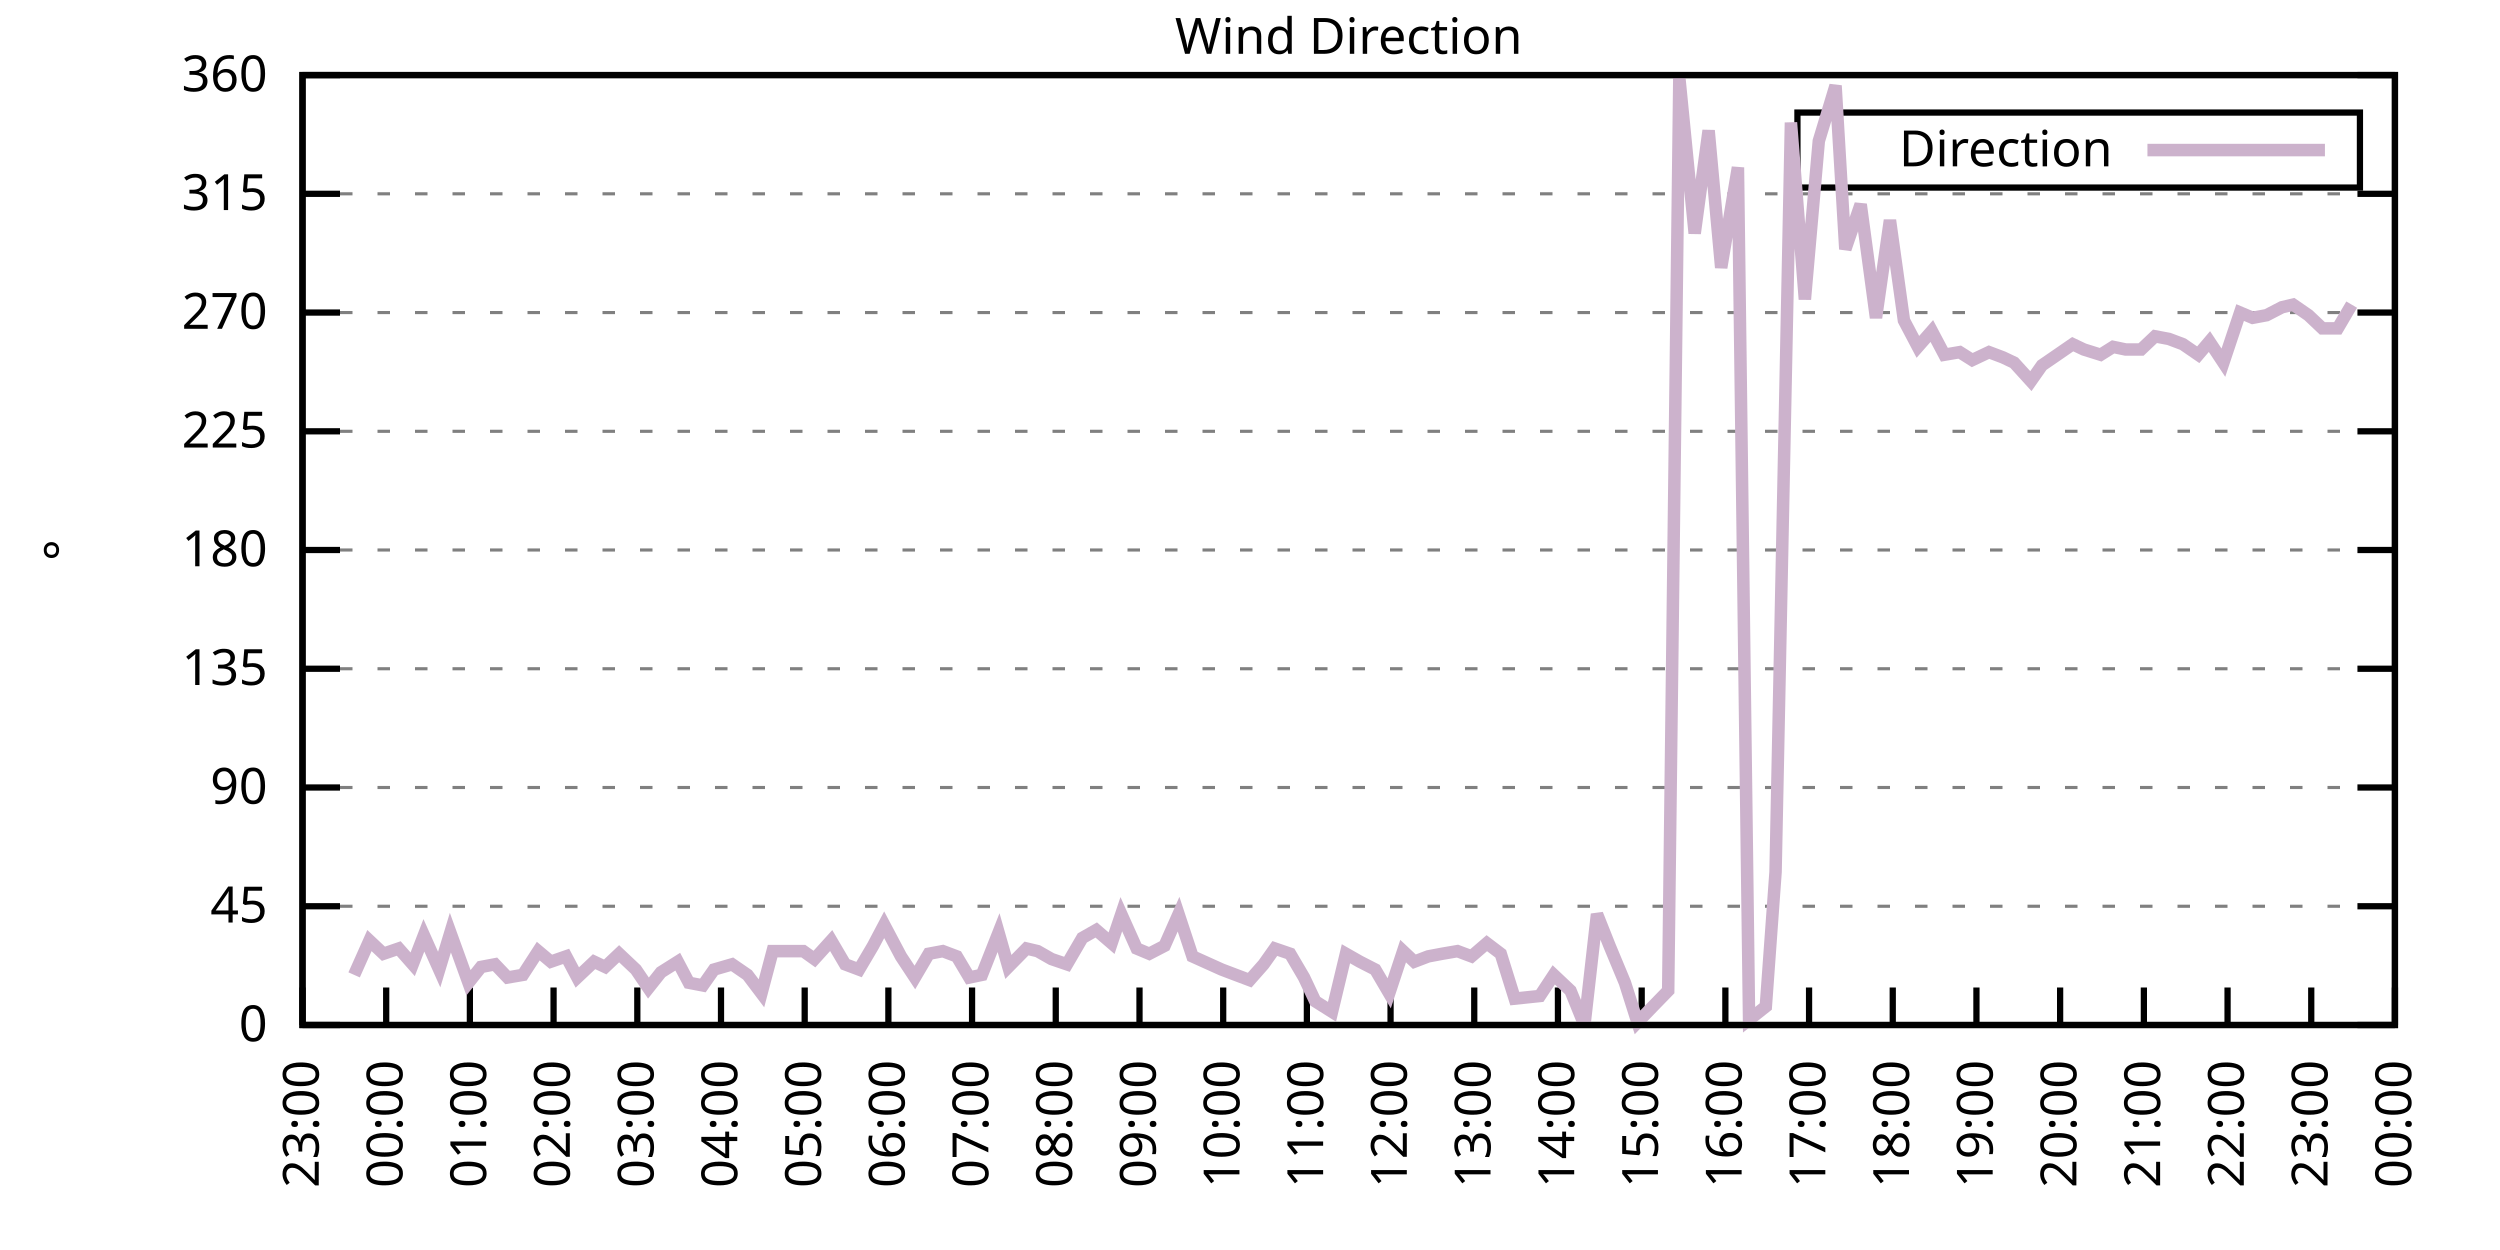
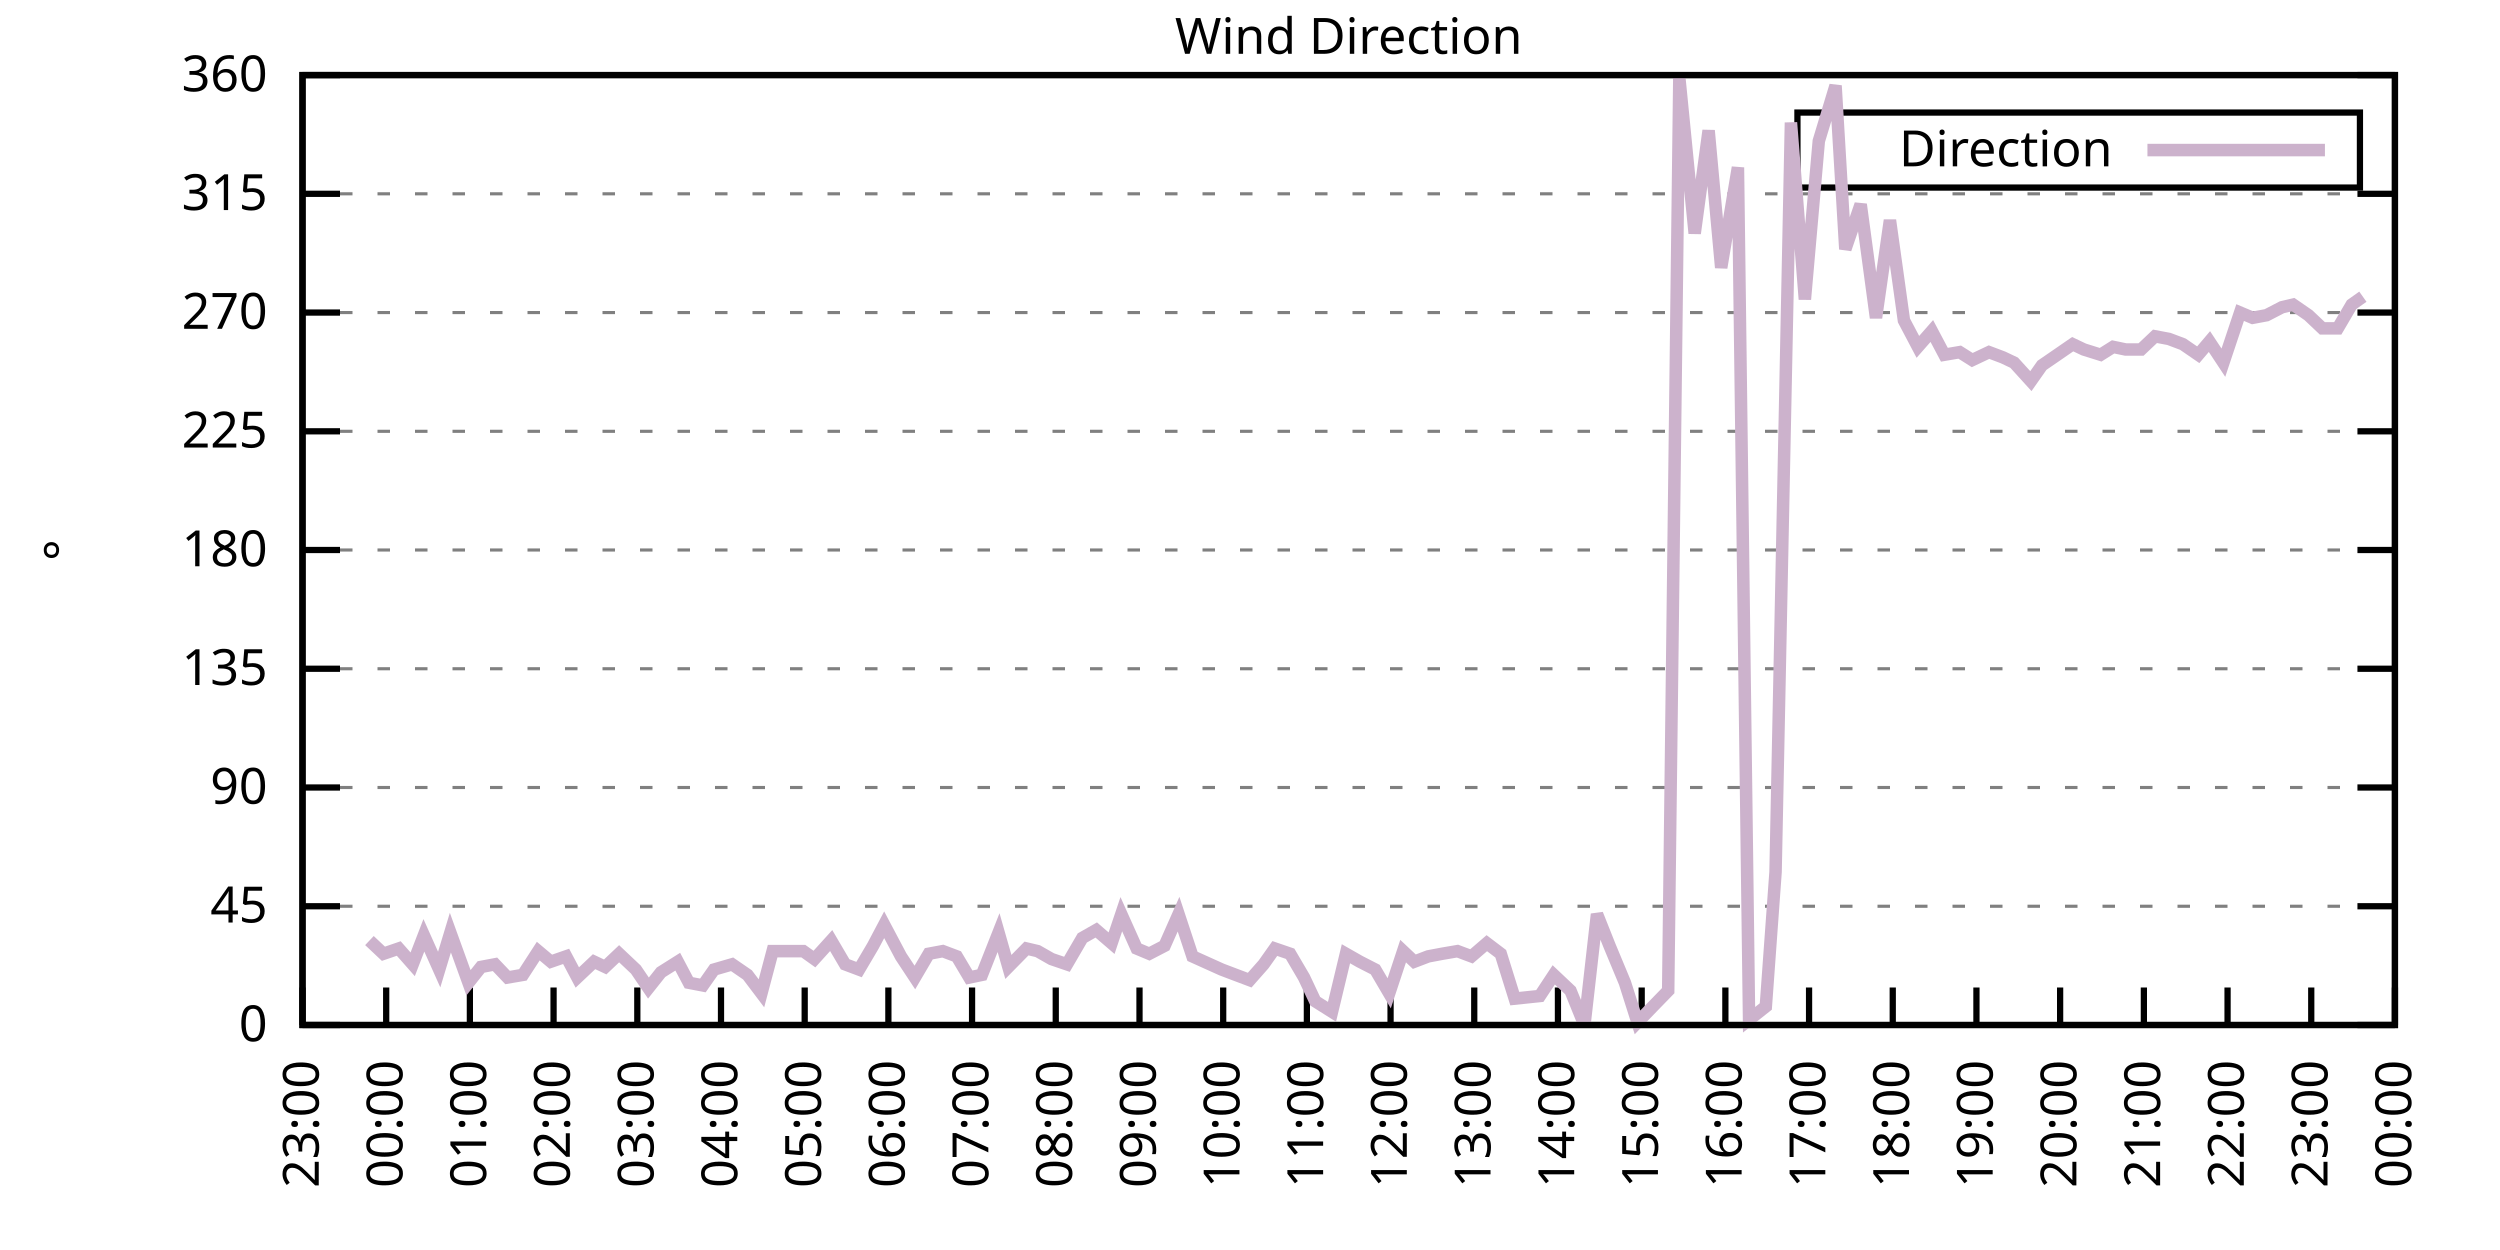
<svg xmlns="http://www.w3.org/2000/svg" xmlns:xlink="http://www.w3.org/1999/xlink" width="400" height="200" viewBox="0 0 400 200">
  <g id="gnuplot_canvas">
    <rect x="0" y="0" width="400" height="200" fill="none" />
    <defs>
      <circle id="gpDot" r="0.5" stroke-width="0.5" stroke="currentColor" />
      <path id="gpPt0" stroke-width="0.333" stroke="currentColor" d="M-1,0 h2 M0,-1 v2" />
      <path id="gpPt1" stroke-width="0.333" stroke="currentColor" d="M-1,-1 L1,1 M1,-1 L-1,1" />
      <path id="gpPt2" stroke-width="0.333" stroke="currentColor" d="M-1,0 L1,0 M0,-1 L0,1 M-1,-1 L1,1 M-1,1 L1,-1" />
      <rect id="gpPt3" stroke-width="0.333" stroke="currentColor" x="-1" y="-1" width="2" height="2" />
      <rect id="gpPt4" stroke-width="0.333" stroke="currentColor" fill="currentColor" x="-1" y="-1" width="2" height="2" />
      <circle id="gpPt5" stroke-width="0.333" stroke="currentColor" cx="0" cy="0" r="1" />
      <use xlink:href="#gpPt5" id="gpPt6" fill="currentColor" stroke="none" />
      <path id="gpPt7" stroke-width="0.333" stroke="currentColor" d="M0,-1.33 L-1.33,0.67 L1.33,0.67 z" />
      <use xlink:href="#gpPt7" id="gpPt8" fill="currentColor" stroke="none" />
      <use xlink:href="#gpPt7" id="gpPt9" stroke="currentColor" transform="rotate(180)" />
      <use xlink:href="#gpPt9" id="gpPt10" fill="currentColor" stroke="none" />
      <use xlink:href="#gpPt3" id="gpPt11" stroke="currentColor" transform="rotate(45)" />
      <use xlink:href="#gpPt11" id="gpPt12" fill="currentColor" stroke="none" />
      <path id="gpPt13" stroke-width="0.333" stroke="currentColor" d="M0,1.330 L1.265,0.411 L0.782,-1.067 L-0.782,-1.076 L-1.265,0.411 z" />
      <use xlink:href="#gpPt13" id="gpPt14" fill="currentColor" stroke="none" />
      <filter id="textbox" filterUnits="objectBoundingBox" x="0" y="0" height="1" width="1">
        <feFlood flood-color="white" flood-opacity="1" result="bgnd" />
        <feComposite in="SourceGraphic" in2="bgnd" operator="atop" />
      </filter>
      <filter id="greybox" filterUnits="objectBoundingBox" x="0" y="0" height="1" width="1">
        <feFlood flood-color="lightgrey" flood-opacity="1" result="grey" />
        <feComposite in="SourceGraphic" in2="grey" operator="atop" />
      </filter>
    </defs>
    <g fill="none" color="white" stroke="currentColor" stroke-width="1.00" stroke-linecap="butt" stroke-linejoin="miter">
</g>
    <g fill="none" color="black" stroke="currentColor" stroke-width="1.00" stroke-linecap="butt" stroke-linejoin="miter">
      <g stroke="none" shape-rendering="crispEdges">
        <polygon fill="rgb(255, 255, 255)" points="48.40,164.00 383.18,164.00 383.18,12.02 48.40,12.02 " />
      </g>
    </g>
    <g fill="none" color="black" stroke="currentColor" stroke-width="1.00" stroke-linecap="butt" stroke-linejoin="miter">
</g>
    <g fill="none" color="black" stroke="black" stroke-width="0.50" stroke-linecap="butt" stroke-linejoin="miter">
</g>
    <g fill="none" color="gray" stroke="currentColor" stroke-width="0.50" stroke-linecap="butt" stroke-linejoin="miter">
      <path stroke="gray" stroke-dasharray="2,4" class="gridline" d="M48.40,164.00 L383.19,164.00  " />
    </g>
    <g fill="none" color="gray" stroke="gray" stroke-width="1.00" stroke-linecap="butt" stroke-linejoin="miter">
</g>
    <g fill="none" color="black" stroke="currentColor" stroke-width="1.00" stroke-linecap="butt" stroke-linejoin="miter">
      <path stroke="black" d="M48.40,164.00 L54.40,164.00 M383.19,164.00 L377.19,164.00  " />
      <g transform="translate(42.80,166.60)" stroke="none" fill="black" font-family="Sans" font-size="8.00" text-anchor="end">
        <text>
          <tspan font-family="Sans"> 0</tspan>
        </text>
      </g>
    </g>
    <g fill="none" color="black" stroke="currentColor" stroke-width="1.00" stroke-linecap="butt" stroke-linejoin="miter">
</g>
    <g fill="none" color="black" stroke="black" stroke-width="0.50" stroke-linecap="butt" stroke-linejoin="miter">
</g>
    <g fill="none" color="gray" stroke="currentColor" stroke-width="0.50" stroke-linecap="butt" stroke-linejoin="miter">
      <path stroke="gray" stroke-dasharray="2,4" class="gridline" d="M48.40,145.00 L383.19,145.00  " />
    </g>
    <g fill="none" color="gray" stroke="gray" stroke-width="1.00" stroke-linecap="butt" stroke-linejoin="miter">
</g>
    <g fill="none" color="black" stroke="currentColor" stroke-width="1.00" stroke-linecap="butt" stroke-linejoin="miter">
      <path stroke="black" d="M48.40,145.00 L54.40,145.00 M383.19,145.00 L377.19,145.00  " />
      <g transform="translate(42.80,147.60)" stroke="none" fill="black" font-family="Sans" font-size="8.00" text-anchor="end">
        <text>
          <tspan font-family="Sans"> 45</tspan>
        </text>
      </g>
    </g>
    <g fill="none" color="black" stroke="currentColor" stroke-width="1.00" stroke-linecap="butt" stroke-linejoin="miter">
</g>
    <g fill="none" color="black" stroke="black" stroke-width="0.50" stroke-linecap="butt" stroke-linejoin="miter">
</g>
    <g fill="none" color="gray" stroke="currentColor" stroke-width="0.50" stroke-linecap="butt" stroke-linejoin="miter">
      <path stroke="gray" stroke-dasharray="2,4" class="gridline" d="M48.40,126.00 L383.19,126.00  " />
    </g>
    <g fill="none" color="gray" stroke="gray" stroke-width="1.00" stroke-linecap="butt" stroke-linejoin="miter">
</g>
    <g fill="none" color="black" stroke="currentColor" stroke-width="1.00" stroke-linecap="butt" stroke-linejoin="miter">
      <path stroke="black" d="M48.40,126.00 L54.40,126.00 M383.19,126.00 L377.19,126.00  " />
      <g transform="translate(42.80,128.60)" stroke="none" fill="black" font-family="Sans" font-size="8.00" text-anchor="end">
        <text>
          <tspan font-family="Sans"> 90</tspan>
        </text>
      </g>
    </g>
    <g fill="none" color="black" stroke="currentColor" stroke-width="1.00" stroke-linecap="butt" stroke-linejoin="miter">
</g>
    <g fill="none" color="black" stroke="black" stroke-width="0.50" stroke-linecap="butt" stroke-linejoin="miter">
</g>
    <g fill="none" color="gray" stroke="currentColor" stroke-width="0.50" stroke-linecap="butt" stroke-linejoin="miter">
      <path stroke="gray" stroke-dasharray="2,4" class="gridline" d="M48.40,107.00 L383.19,107.00  " />
    </g>
    <g fill="none" color="gray" stroke="gray" stroke-width="1.00" stroke-linecap="butt" stroke-linejoin="miter">
</g>
    <g fill="none" color="black" stroke="currentColor" stroke-width="1.00" stroke-linecap="butt" stroke-linejoin="miter">
      <path stroke="black" d="M48.40,107.00 L54.40,107.00 M383.19,107.00 L377.19,107.00  " />
      <g transform="translate(42.80,109.60)" stroke="none" fill="black" font-family="Sans" font-size="8.00" text-anchor="end">
        <text>
          <tspan font-family="Sans"> 135</tspan>
        </text>
      </g>
    </g>
    <g fill="none" color="black" stroke="currentColor" stroke-width="1.00" stroke-linecap="butt" stroke-linejoin="miter">
</g>
    <g fill="none" color="black" stroke="black" stroke-width="0.50" stroke-linecap="butt" stroke-linejoin="miter">
</g>
    <g fill="none" color="gray" stroke="currentColor" stroke-width="0.50" stroke-linecap="butt" stroke-linejoin="miter">
      <path stroke="gray" stroke-dasharray="2,4" class="gridline" d="M48.40,88.00 L383.19,88.00  " />
    </g>
    <g fill="none" color="gray" stroke="gray" stroke-width="1.00" stroke-linecap="butt" stroke-linejoin="miter">
</g>
    <g fill="none" color="black" stroke="currentColor" stroke-width="1.00" stroke-linecap="butt" stroke-linejoin="miter">
      <path stroke="black" d="M48.40,88.00 L54.40,88.00 M383.19,88.00 L377.19,88.00  " />
      <g transform="translate(42.80,90.60)" stroke="none" fill="black" font-family="Sans" font-size="8.00" text-anchor="end">
        <text>
          <tspan font-family="Sans"> 180</tspan>
        </text>
      </g>
    </g>
    <g fill="none" color="black" stroke="currentColor" stroke-width="1.00" stroke-linecap="butt" stroke-linejoin="miter">
</g>
    <g fill="none" color="black" stroke="black" stroke-width="0.50" stroke-linecap="butt" stroke-linejoin="miter">
</g>
    <g fill="none" color="gray" stroke="currentColor" stroke-width="0.50" stroke-linecap="butt" stroke-linejoin="miter">
      <path stroke="gray" stroke-dasharray="2,4" class="gridline" d="M48.40,69.01 L383.19,69.01  " />
    </g>
    <g fill="none" color="gray" stroke="gray" stroke-width="1.00" stroke-linecap="butt" stroke-linejoin="miter">
</g>
    <g fill="none" color="black" stroke="currentColor" stroke-width="1.00" stroke-linecap="butt" stroke-linejoin="miter">
      <path stroke="black" d="M48.40,69.01 L54.40,69.01 M383.19,69.01 L377.19,69.01  " />
      <g transform="translate(42.80,71.61)" stroke="none" fill="black" font-family="Sans" font-size="8.00" text-anchor="end">
        <text>
          <tspan font-family="Sans"> 225</tspan>
        </text>
      </g>
    </g>
    <g fill="none" color="black" stroke="currentColor" stroke-width="1.00" stroke-linecap="butt" stroke-linejoin="miter">
</g>
    <g fill="none" color="black" stroke="black" stroke-width="0.50" stroke-linecap="butt" stroke-linejoin="miter">
</g>
    <g fill="none" color="gray" stroke="currentColor" stroke-width="0.50" stroke-linecap="butt" stroke-linejoin="miter">
      <path stroke="gray" stroke-dasharray="2,4" class="gridline" d="M48.40,50.01 L383.19,50.01  " />
    </g>
    <g fill="none" color="gray" stroke="gray" stroke-width="1.00" stroke-linecap="butt" stroke-linejoin="miter">
</g>
    <g fill="none" color="black" stroke="currentColor" stroke-width="1.00" stroke-linecap="butt" stroke-linejoin="miter">
      <path stroke="black" d="M48.40,50.01 L54.40,50.01 M383.19,50.01 L377.19,50.01  " />
      <g transform="translate(42.80,52.61)" stroke="none" fill="black" font-family="Sans" font-size="8.00" text-anchor="end">
        <text>
          <tspan font-family="Sans"> 270</tspan>
        </text>
      </g>
    </g>
    <g fill="none" color="black" stroke="currentColor" stroke-width="1.00" stroke-linecap="butt" stroke-linejoin="miter">
</g>
    <g fill="none" color="black" stroke="black" stroke-width="0.50" stroke-linecap="butt" stroke-linejoin="miter">
</g>
    <g fill="none" color="gray" stroke="currentColor" stroke-width="0.50" stroke-linecap="butt" stroke-linejoin="miter">
      <path stroke="gray" stroke-dasharray="2,4" class="gridline" d="M48.40,31.01 L383.19,31.01  " />
    </g>
    <g fill="none" color="gray" stroke="gray" stroke-width="1.00" stroke-linecap="butt" stroke-linejoin="miter">
</g>
    <g fill="none" color="black" stroke="currentColor" stroke-width="1.00" stroke-linecap="butt" stroke-linejoin="miter">
      <path stroke="black" d="M48.40,31.01 L54.40,31.01 M383.19,31.01 L377.19,31.01  " />
      <g transform="translate(42.80,33.61)" stroke="none" fill="black" font-family="Sans" font-size="8.00" text-anchor="end">
        <text>
          <tspan font-family="Sans"> 315</tspan>
        </text>
      </g>
    </g>
    <g fill="none" color="black" stroke="currentColor" stroke-width="1.00" stroke-linecap="butt" stroke-linejoin="miter">
</g>
    <g fill="none" color="black" stroke="black" stroke-width="0.50" stroke-linecap="butt" stroke-linejoin="miter">
</g>
    <g fill="none" color="gray" stroke="currentColor" stroke-width="0.50" stroke-linecap="butt" stroke-linejoin="miter">
      <path stroke="gray" stroke-dasharray="2,4" class="gridline" d="M48.40,12.01 L383.19,12.01  " />
    </g>
    <g fill="none" color="gray" stroke="gray" stroke-width="1.00" stroke-linecap="butt" stroke-linejoin="miter">
</g>
    <g fill="none" color="black" stroke="currentColor" stroke-width="1.00" stroke-linecap="butt" stroke-linejoin="miter">
      <path stroke="black" d="M48.40,12.01 L54.40,12.01 M383.19,12.01 L377.19,12.01  " />
      <g transform="translate(42.80,14.61)" stroke="none" fill="black" font-family="Sans" font-size="8.00" text-anchor="end">
        <text>
          <tspan font-family="Sans"> 360</tspan>
        </text>
      </g>
    </g>
    <g fill="none" color="black" stroke="currentColor" stroke-width="1.00" stroke-linecap="butt" stroke-linejoin="miter">
      <path stroke="black" d="M48.40,164.00 L48.40,158.00  " />
      <g transform="translate(51.00,169.60) rotate(270.00)" stroke="none" fill="black" font-family="Sans" font-size="8.00" text-anchor="end">
        <text>
          <tspan font-family="Sans">23:00</tspan>
        </text>
      </g>
    </g>
    <g fill="none" color="black" stroke="currentColor" stroke-width="1.00" stroke-linecap="butt" stroke-linejoin="miter">
      <path stroke="black" d="M61.79,164.00 L61.79,158.00  " />
      <g transform="translate(64.39,169.60) rotate(270.00)" stroke="none" fill="black" font-family="Sans" font-size="8.00" text-anchor="end">
        <text>
          <tspan font-family="Sans">00:00</tspan>
        </text>
      </g>
    </g>
    <g fill="none" color="black" stroke="currentColor" stroke-width="1.00" stroke-linecap="butt" stroke-linejoin="miter">
      <path stroke="black" d="M75.18,164.00 L75.18,158.00  " />
      <g transform="translate(77.78,169.60) rotate(270.00)" stroke="none" fill="black" font-family="Sans" font-size="8.00" text-anchor="end">
        <text>
          <tspan font-family="Sans">01:00</tspan>
        </text>
      </g>
    </g>
    <g fill="none" color="black" stroke="currentColor" stroke-width="1.00" stroke-linecap="butt" stroke-linejoin="miter">
      <path stroke="black" d="M88.57,164.00 L88.57,158.00  " />
      <g transform="translate(91.17,169.60) rotate(270.00)" stroke="none" fill="black" font-family="Sans" font-size="8.00" text-anchor="end">
        <text>
          <tspan font-family="Sans">02:00</tspan>
        </text>
      </g>
    </g>
    <g fill="none" color="black" stroke="currentColor" stroke-width="1.00" stroke-linecap="butt" stroke-linejoin="miter">
      <path stroke="black" d="M101.97,164.00 L101.97,158.00  " />
      <g transform="translate(104.57,169.60) rotate(270.00)" stroke="none" fill="black" font-family="Sans" font-size="8.00" text-anchor="end">
        <text>
          <tspan font-family="Sans">03:00</tspan>
        </text>
      </g>
    </g>
    <g fill="none" color="black" stroke="currentColor" stroke-width="1.00" stroke-linecap="butt" stroke-linejoin="miter">
      <path stroke="black" d="M115.36,164.00 L115.36,158.00  " />
      <g transform="translate(117.96,169.60) rotate(270.00)" stroke="none" fill="black" font-family="Sans" font-size="8.00" text-anchor="end">
        <text>
          <tspan font-family="Sans">04:00</tspan>
        </text>
      </g>
    </g>
    <g fill="none" color="black" stroke="currentColor" stroke-width="1.00" stroke-linecap="butt" stroke-linejoin="miter">
      <path stroke="black" d="M128.75,164.00 L128.75,158.00  " />
      <g transform="translate(131.35,169.60) rotate(270.00)" stroke="none" fill="black" font-family="Sans" font-size="8.00" text-anchor="end">
        <text>
          <tspan font-family="Sans">05:00</tspan>
        </text>
      </g>
    </g>
    <g fill="none" color="black" stroke="currentColor" stroke-width="1.00" stroke-linecap="butt" stroke-linejoin="miter">
      <path stroke="black" d="M142.14,164.00 L142.14,158.00  " />
      <g transform="translate(144.74,169.60) rotate(270.00)" stroke="none" fill="black" font-family="Sans" font-size="8.00" text-anchor="end">
        <text>
          <tspan font-family="Sans">06:00</tspan>
        </text>
      </g>
    </g>
    <g fill="none" color="black" stroke="currentColor" stroke-width="1.00" stroke-linecap="butt" stroke-linejoin="miter">
      <path stroke="black" d="M155.53,164.00 L155.53,158.00  " />
      <g transform="translate(158.13,169.60) rotate(270.00)" stroke="none" fill="black" font-family="Sans" font-size="8.00" text-anchor="end">
        <text>
          <tspan font-family="Sans">07:00</tspan>
        </text>
      </g>
    </g>
    <g fill="none" color="black" stroke="currentColor" stroke-width="1.00" stroke-linecap="butt" stroke-linejoin="miter">
      <path stroke="black" d="M168.92,164.00 L168.92,158.00  " />
      <g transform="translate(171.52,169.60) rotate(270.00)" stroke="none" fill="black" font-family="Sans" font-size="8.00" text-anchor="end">
        <text>
          <tspan font-family="Sans">08:00</tspan>
        </text>
      </g>
    </g>
    <g fill="none" color="black" stroke="currentColor" stroke-width="1.00" stroke-linecap="butt" stroke-linejoin="miter">
      <path stroke="black" d="M182.32,164.00 L182.32,158.00  " />
      <g transform="translate(184.92,169.60) rotate(270.00)" stroke="none" fill="black" font-family="Sans" font-size="8.00" text-anchor="end">
        <text>
          <tspan font-family="Sans">09:00</tspan>
        </text>
      </g>
    </g>
    <g fill="none" color="black" stroke="currentColor" stroke-width="1.00" stroke-linecap="butt" stroke-linejoin="miter">
      <path stroke="black" d="M195.71,164.00 L195.71,158.00  " />
      <g transform="translate(198.31,169.60) rotate(270.00)" stroke="none" fill="black" font-family="Sans" font-size="8.00" text-anchor="end">
        <text>
          <tspan font-family="Sans">10:00</tspan>
        </text>
      </g>
    </g>
    <g fill="none" color="black" stroke="currentColor" stroke-width="1.00" stroke-linecap="butt" stroke-linejoin="miter">
      <path stroke="black" d="M209.10,164.00 L209.10,158.00  " />
      <g transform="translate(211.70,169.60) rotate(270.00)" stroke="none" fill="black" font-family="Sans" font-size="8.00" text-anchor="end">
        <text>
          <tspan font-family="Sans">11:00</tspan>
        </text>
      </g>
    </g>
    <g fill="none" color="black" stroke="currentColor" stroke-width="1.00" stroke-linecap="butt" stroke-linejoin="miter">
      <path stroke="black" d="M222.49,164.00 L222.49,158.00  " />
      <g transform="translate(225.09,169.60) rotate(270.00)" stroke="none" fill="black" font-family="Sans" font-size="8.00" text-anchor="end">
        <text>
          <tspan font-family="Sans">12:00</tspan>
        </text>
      </g>
    </g>
    <g fill="none" color="black" stroke="currentColor" stroke-width="1.00" stroke-linecap="butt" stroke-linejoin="miter">
      <path stroke="black" d="M235.88,164.00 L235.88,158.00  " />
      <g transform="translate(238.48,169.60) rotate(270.00)" stroke="none" fill="black" font-family="Sans" font-size="8.00" text-anchor="end">
        <text>
          <tspan font-family="Sans">13:00</tspan>
        </text>
      </g>
    </g>
    <g fill="none" color="black" stroke="currentColor" stroke-width="1.00" stroke-linecap="butt" stroke-linejoin="miter">
      <path stroke="black" d="M249.27,164.00 L249.27,158.00  " />
      <g transform="translate(251.87,169.60) rotate(270.00)" stroke="none" fill="black" font-family="Sans" font-size="8.00" text-anchor="end">
        <text>
          <tspan font-family="Sans">14:00</tspan>
        </text>
      </g>
    </g>
    <g fill="none" color="black" stroke="currentColor" stroke-width="1.00" stroke-linecap="butt" stroke-linejoin="miter">
      <path stroke="black" d="M262.67,164.00 L262.67,158.00  " />
      <g transform="translate(265.27,169.60) rotate(270.00)" stroke="none" fill="black" font-family="Sans" font-size="8.00" text-anchor="end">
        <text>
          <tspan font-family="Sans">15:00</tspan>
        </text>
      </g>
    </g>
    <g fill="none" color="black" stroke="currentColor" stroke-width="1.00" stroke-linecap="butt" stroke-linejoin="miter">
      <path stroke="black" d="M276.06,164.00 L276.06,158.00  " />
      <g transform="translate(278.66,169.60) rotate(270.00)" stroke="none" fill="black" font-family="Sans" font-size="8.00" text-anchor="end">
        <text>
          <tspan font-family="Sans">16:00</tspan>
        </text>
      </g>
    </g>
    <g fill="none" color="black" stroke="currentColor" stroke-width="1.00" stroke-linecap="butt" stroke-linejoin="miter">
      <path stroke="black" d="M289.45,164.00 L289.45,158.00  " />
      <g transform="translate(292.05,169.60) rotate(270.00)" stroke="none" fill="black" font-family="Sans" font-size="8.00" text-anchor="end">
        <text>
          <tspan font-family="Sans">17:00</tspan>
        </text>
      </g>
    </g>
    <g fill="none" color="black" stroke="currentColor" stroke-width="1.00" stroke-linecap="butt" stroke-linejoin="miter">
      <path stroke="black" d="M302.84,164.00 L302.84,158.00  " />
      <g transform="translate(305.44,169.60) rotate(270.00)" stroke="none" fill="black" font-family="Sans" font-size="8.00" text-anchor="end">
        <text>
          <tspan font-family="Sans">18:00</tspan>
        </text>
      </g>
    </g>
    <g fill="none" color="black" stroke="currentColor" stroke-width="1.00" stroke-linecap="butt" stroke-linejoin="miter">
      <path stroke="black" d="M316.23,164.00 L316.23,158.00  " />
      <g transform="translate(318.83,169.60) rotate(270.00)" stroke="none" fill="black" font-family="Sans" font-size="8.00" text-anchor="end">
        <text>
          <tspan font-family="Sans">19:00</tspan>
        </text>
      </g>
    </g>
    <g fill="none" color="black" stroke="currentColor" stroke-width="1.00" stroke-linecap="butt" stroke-linejoin="miter">
      <path stroke="black" d="M329.62,164.00 L329.62,158.00  " />
      <g transform="translate(332.22,169.60) rotate(270.00)" stroke="none" fill="black" font-family="Sans" font-size="8.00" text-anchor="end">
        <text>
          <tspan font-family="Sans">20:00</tspan>
        </text>
      </g>
    </g>
    <g fill="none" color="black" stroke="currentColor" stroke-width="1.00" stroke-linecap="butt" stroke-linejoin="miter">
      <path stroke="black" d="M343.02,164.00 L343.02,158.00  " />
      <g transform="translate(345.62,169.60) rotate(270.00)" stroke="none" fill="black" font-family="Sans" font-size="8.00" text-anchor="end">
        <text>
          <tspan font-family="Sans">21:00</tspan>
        </text>
      </g>
    </g>
    <g fill="none" color="black" stroke="currentColor" stroke-width="1.00" stroke-linecap="butt" stroke-linejoin="miter">
      <path stroke="black" d="M356.41,164.00 L356.41,158.00  " />
      <g transform="translate(359.01,169.60) rotate(270.00)" stroke="none" fill="black" font-family="Sans" font-size="8.00" text-anchor="end">
        <text>
          <tspan font-family="Sans">22:00</tspan>
        </text>
      </g>
    </g>
    <g fill="none" color="black" stroke="currentColor" stroke-width="1.00" stroke-linecap="butt" stroke-linejoin="miter">
      <path stroke="black" d="M369.80,164.00 L369.80,158.00  " />
      <g transform="translate(372.40,169.60) rotate(270.00)" stroke="none" fill="black" font-family="Sans" font-size="8.00" text-anchor="end">
        <text>
          <tspan font-family="Sans">23:00</tspan>
        </text>
      </g>
    </g>
    <g fill="none" color="black" stroke="currentColor" stroke-width="1.00" stroke-linecap="butt" stroke-linejoin="miter">
      <path stroke="black" d="M383.19,164.00 L383.19,158.00  " />
      <g transform="translate(385.79,169.60) rotate(270.00)" stroke="none" fill="black" font-family="Sans" font-size="8.00" text-anchor="end">
        <text>
          <tspan font-family="Sans">00:00</tspan>
        </text>
      </g>
    </g>
    <g fill="none" color="black" stroke="currentColor" stroke-width="1.00" stroke-linecap="butt" stroke-linejoin="miter">
</g>
    <g fill="none" color="black" stroke="currentColor" stroke-width="1.00" stroke-linecap="butt" stroke-linejoin="miter">
      <path stroke="black" d="M48.40,12.01 L48.40,164.00 L383.19,164.00 L383.19,12.01 L48.40,12.01 Z  " />
    </g>
    <g fill="none" color="black" stroke="currentColor" stroke-width="1.00" stroke-linecap="butt" stroke-linejoin="miter">
</g>
    <g fill="none" color="black" stroke="currentColor" stroke-width="1.00" stroke-linecap="butt" stroke-linejoin="miter">
      <path stroke="black" d="M287.59,30.01 L287.59,18.01 L377.59,18.01 L377.59,30.01 L287.59,30.01 Z  " />
    </g>
    <g id="Wind_direction_plot_1">
      <g fill="none" color="white" stroke="black" stroke-width="2.00" stroke-linecap="butt" stroke-linejoin="miter">
</g>
      <g fill="none" color="black" stroke="currentColor" stroke-width="2.00" stroke-linecap="butt" stroke-linejoin="miter">
        <g transform="translate(337.99,26.61)" stroke="none" fill="black" font-family="Sans" font-size="8.00" text-anchor="end">
          <text>
            <tspan font-family="Sans">Direction</tspan>
          </text>
        </g>
      </g>
      <g fill="none" color="black" stroke="currentColor" stroke-width="2.00" stroke-linecap="butt" stroke-linejoin="miter">
-         <path stroke="rgb(204, 178, 204)" d="M343.59,24.01 L371.99,24.01 M56.66,155.98 L59.11,150.49 L61.35,152.60 L63.80,151.76 L66.03,154.29 L67.82,149.65   L70.27,155.13 L72.06,149.22 L74.96,157.24 L76.97,154.71 L79.20,154.29 L81.21,156.40 L83.66,155.98 L86.12,152.18   L88.13,153.87 L90.58,153.02 L92.37,156.40 L95.05,153.87 L96.83,154.71 L99.06,152.60 L101.74,155.13 L103.75,158.09   L105.76,155.56 L108.44,153.87 L110.22,157.24 L112.46,157.67 L114.24,155.13 L117.14,154.29 L119.60,155.98 L121.83,158.93   L123.62,152.18 L126.29,152.18 L128.53,152.18 L130.31,153.45 L132.99,150.49 L135.22,154.29 L137.45,155.13 L139.69,151.33   L141.47,147.96 L144.15,153.02 L146.38,156.40 L148.61,152.60 L150.85,152.18 L153.08,153.02 L155.09,156.40 L157.10,155.98   L159.77,149.22 L161.34,154.71 L164.24,151.76 L166.02,152.18 L168.25,153.45 L170.71,154.29 L173.17,150.07 L175.40,148.80   L177.85,150.91 L179.41,146.27 L181.87,151.76 L183.88,152.60 L186.33,151.33 L188.57,146.27 L190.80,153.02 L195.48,155.13   L197.72,155.98 L199.95,156.82 L202.18,154.29 L203.97,151.76 L206.42,152.60 L208.65,156.40 L210.44,160.20 L213.12,161.89   L215.35,152.60 L217.58,153.87 L220.04,155.13 L222.27,158.93 L224.50,152.18 L226.29,153.87 L228.52,153.02 L230.75,152.60   L233.20,152.18 L235.44,153.02 L237.89,150.91 L240.12,152.60 L242.36,159.78 L246.37,159.36 L248.60,155.98 L251.28,158.51   L253.51,164.00 L255.52,146.27 L257.53,151.33 L259.99,157.24 L262.00,163.58 L264.45,161.04 L266.91,158.51 L268.69,12.43   L271.15,37.34 L273.38,20.88 L275.39,42.83 L278.07,26.79 L279.85,163.16 L282.53,161.04 L284.09,139.51 L286.55,19.61   L288.78,47.90 L291.01,22.56 L293.69,13.70 L295.25,39.87 L297.71,32.70 L300.16,50.85 L302.39,35.23 L304.63,51.27   L306.86,55.50 L309.09,52.96 L311.10,56.76 L313.55,56.34 L315.56,57.61 L318.24,56.34 L320.47,57.18 L322.26,58.03   L324.94,60.98 L326.72,58.45 L329.18,56.76 L331.63,55.07 L333.42,55.92 L336.10,56.76 L338.10,55.50 L340.11,55.92   L342.57,55.92 L344.80,53.81 L347.03,54.23 L349.26,55.07 L351.72,56.76 L353.51,54.65 L355.74,58.03 L358.42,50.01   L360.42,50.85 L362.66,50.43 L365.11,49.16 L366.90,48.74 L369.35,50.43 L371.58,52.54 L374.04,52.54 L376.27,48.74    " />
+         <path stroke="rgb(204, 178, 204)" d="M343.59,24.01 L371.99,24.01 M59.11,150.49 L61.35,152.60 L63.80,151.76 L66.03,154.29 L67.82,149.65 L70.27,155.13   L72.06,149.22 L74.96,157.24 L76.97,154.71 L79.20,154.29 L81.21,156.40 L83.66,155.98 L86.12,152.18 L88.13,153.87   L90.58,153.02 L92.37,156.40 L95.05,153.87 L96.83,154.71 L99.06,152.60 L101.74,155.13 L103.75,158.09 L105.76,155.56   L108.44,153.87 L110.22,157.24 L112.46,157.67 L114.24,155.13 L117.14,154.29 L119.60,155.98 L121.83,158.93 L123.62,152.18   L126.29,152.18 L128.53,152.18 L130.31,153.45 L132.99,150.49 L135.22,154.29 L137.45,155.13 L139.69,151.33 L141.47,147.96   L144.15,153.02 L146.38,156.40 L148.61,152.60 L150.85,152.18 L153.08,153.02 L155.09,156.40 L157.10,155.98 L159.77,149.22   L161.34,154.71 L164.24,151.76 L166.02,152.18 L168.25,153.45 L170.71,154.29 L173.17,150.07 L175.40,148.80 L177.85,150.91   L179.41,146.27 L181.87,151.76 L183.88,152.60 L186.33,151.33 L188.57,146.27 L190.80,153.02 L195.48,155.13 L197.72,155.98   L199.95,156.82 L202.18,154.29 L203.97,151.76 L206.42,152.60 L208.65,156.40 L210.44,160.20 L213.12,161.89 L215.35,152.60   L217.58,153.87 L220.04,155.13 L222.27,158.93 L224.50,152.18 L226.29,153.87 L228.52,153.02 L230.75,152.60 L233.20,152.18   L235.44,153.02 L237.89,150.91 L240.12,152.60 L242.36,159.78 L246.37,159.36 L248.60,155.98 L251.28,158.51 L253.51,164.00   L255.52,146.27 L257.53,151.33 L259.99,157.24 L262.00,163.58 L264.45,161.04 L266.91,158.51 L268.69,12.43 L271.15,37.34   L273.38,20.88 L275.39,42.83 L278.07,26.79 L279.85,163.16 L282.53,161.04 L284.09,139.51 L286.55,19.61 L288.78,47.90   L291.01,22.56 L293.69,13.70 L295.25,39.87 L297.71,32.70 L300.16,50.85 L302.39,35.23 L304.63,51.27 L306.86,55.50   L309.09,52.96 L311.10,56.76 L313.55,56.34 L315.56,57.61 L318.24,56.34 L320.47,57.18 L322.26,58.03 L324.94,60.98   L326.72,58.45 L329.18,56.76 L331.63,55.07 L333.42,55.92 L336.10,56.76 L338.10,55.50 L340.11,55.92 L342.57,55.92   L344.80,53.81 L347.03,54.23 L349.26,55.07 L351.72,56.76 L353.51,54.65 L355.74,58.03 L358.42,50.01 L360.42,50.85   L362.66,50.43 L365.11,49.16 L366.90,48.74 L369.35,50.43 L371.58,52.54 L374.04,52.54 L376.27,48.74 L378.06,47.47    " />
      </g>
    </g>
    <g fill="none" color="black" stroke="currentColor" stroke-width="2.00" stroke-linecap="butt" stroke-linejoin="miter">
</g>
    <g fill="none" color="black" stroke="black" stroke-width="1.00" stroke-linecap="butt" stroke-linejoin="miter">
</g>
    <g fill="none" color="black" stroke="currentColor" stroke-width="1.00" stroke-linecap="butt" stroke-linejoin="miter">
      <path stroke="black" d="M48.40,12.01 L48.40,164.00 L383.19,164.00 L383.19,12.01 L48.40,12.01 Z  " />
      <g transform="translate(12.80,88.01) rotate(270.00)" stroke="none" fill="black" font-family="Sans" font-size="8.00" text-anchor="middle">
        <text>
          <tspan font-family="Sans">°</tspan>
        </text>
      </g>
    </g>
    <g fill="none" color="black" stroke="currentColor" stroke-width="1.00" stroke-linecap="butt" stroke-linejoin="miter">
</g>
    <g fill="none" color="black" stroke="currentColor" stroke-width="1.00" stroke-linecap="butt" stroke-linejoin="miter">
      <g transform="translate(215.79,8.61)" stroke="none" fill="black" font-family="Sans" font-size="8.00" text-anchor="middle">
        <text>
          <tspan font-family="Sans">Wind Direction</tspan>
        </text>
      </g>
    </g>
    <g fill="none" color="black" stroke="currentColor" stroke-width="1.00" stroke-linecap="butt" stroke-linejoin="miter">
</g>
  </g>
</svg>
